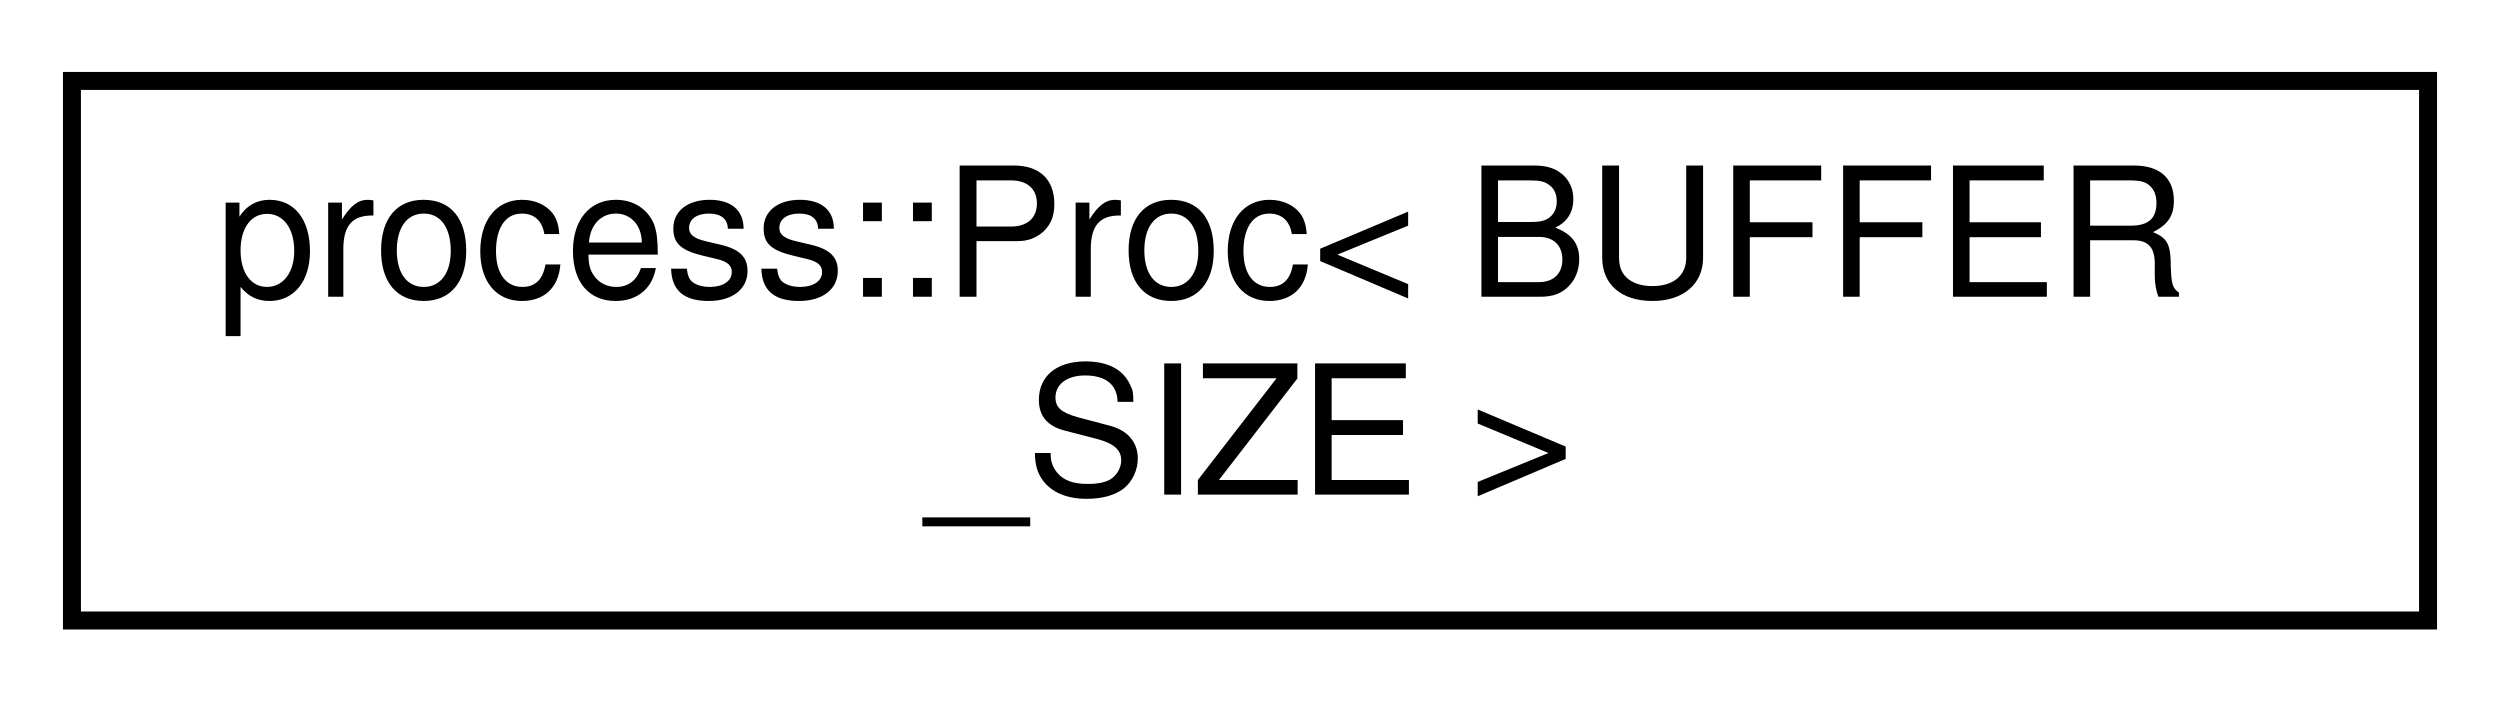
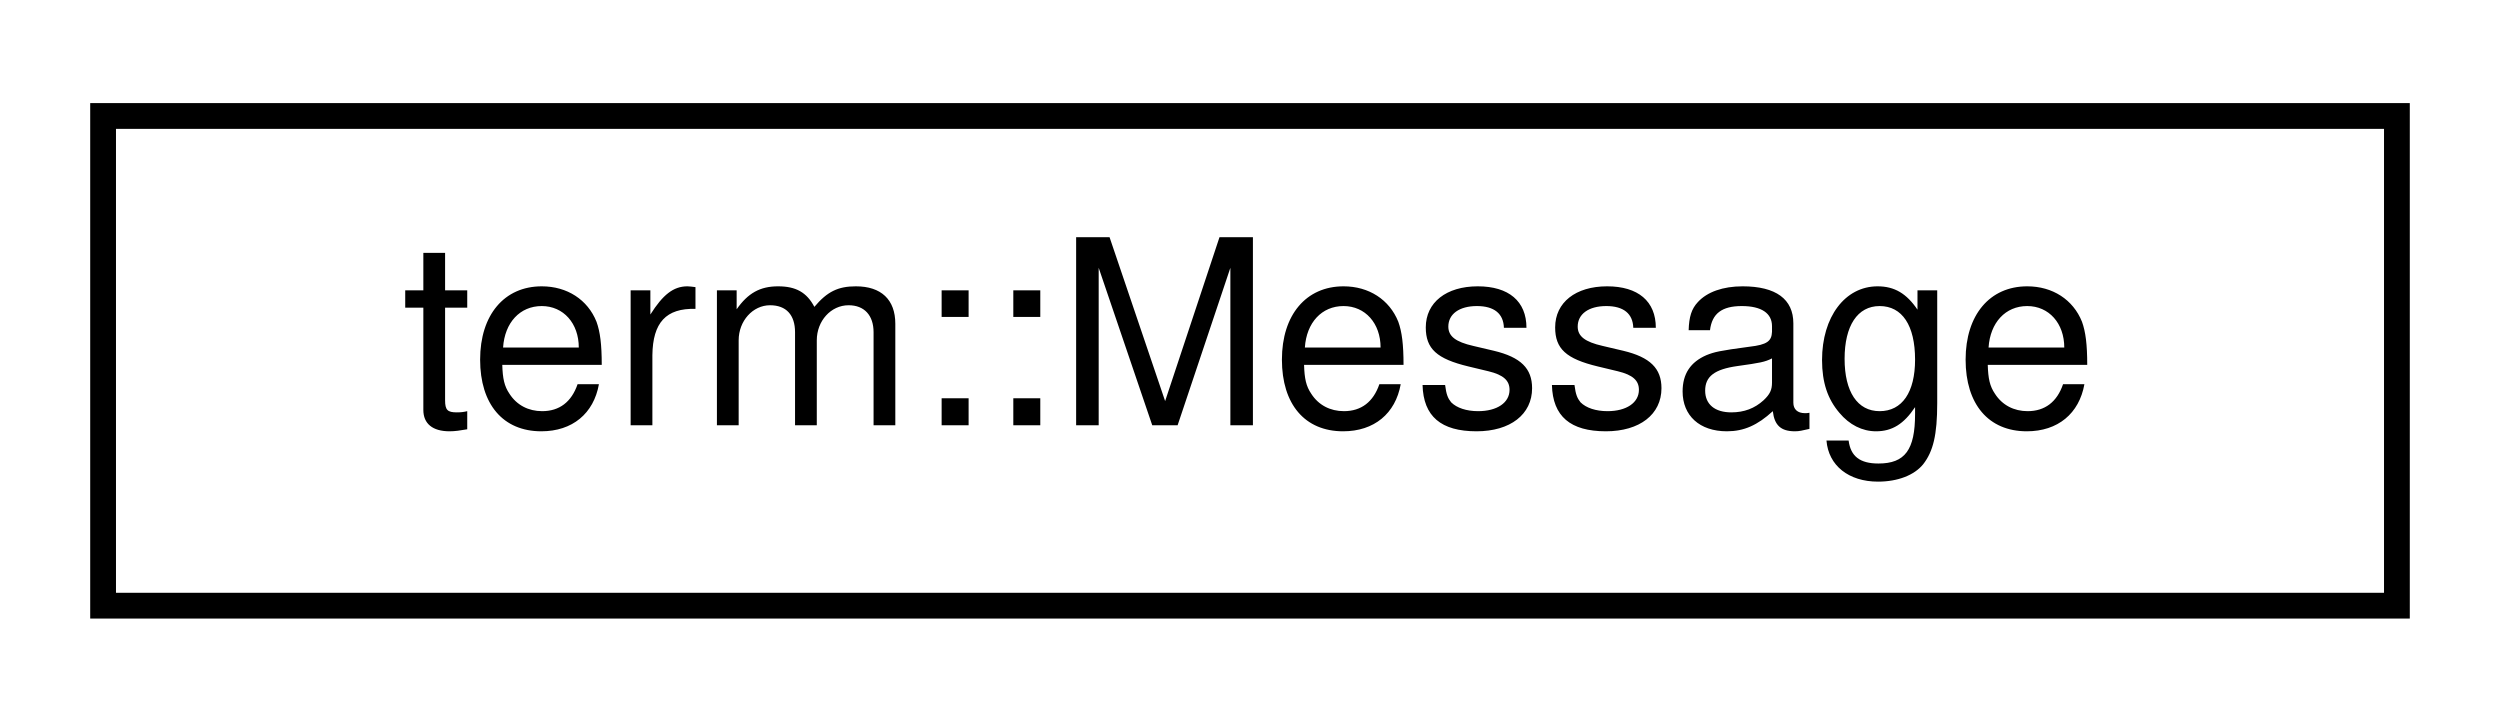
- <svg xmlns="http://www.w3.org/2000/svg" xmlns:xlink="http://www.w3.org/1999/xlink" width="139pt" height="39pt" viewBox="0.00 0.00 139.00 39.00">
-   <g id="graph0" class="graph" transform="scale(1 1) rotate(0) translate(4 35)">
+ <svg xmlns="http://www.w3.org/2000/svg" xmlns:xlink="http://www.w3.org/1999/xlink" width="97pt" height="28pt" viewBox="0.00 0.00 97.00 28.00">
+   <g id="graph0" class="graph" transform="scale(1 1) rotate(0) translate(4 24)">
    <g id="node1" class="node">
      <g id="a_node1">
-         <a xlink:href="structprocess_1_1_proc.html" target="_top" xlink:title="Execute a process, capture STDOUT &amp; STDERR, and retrieve the return code.   Note that to retrieve the...">
-           <polygon fill="none" stroke="black" points="0,-0.5 0,-30.5 131,-30.5 131,-0.5 0,-0.5" />
-           <text text-anchor="start" x="8" y="-18.5" font-family="Helvetica,sans-Serif" font-size="10.00">process::Proc&lt; BUFFER</text>
-           <text text-anchor="middle" x="65.5" y="-7.5" font-family="Helvetica,sans-Serif" font-size="10.00">_SIZE &gt;</text>
+         <a xlink:href="structterm_1_1_message.html" target="_top" xlink:title="Provides a convenience wrapper used to print log message headers.">
+           <polygon fill="none" stroke="black" points="0,-0.5 0,-19.5 89,-19.5 89,-0.5 0,-0.5" />
+           <text text-anchor="middle" x="44.5" y="-7.5" font-family="Helvetica,sans-Serif" font-size="10.00">term::Message</text>
        </a>
      </g>
    </g>
  </g>
</svg>
